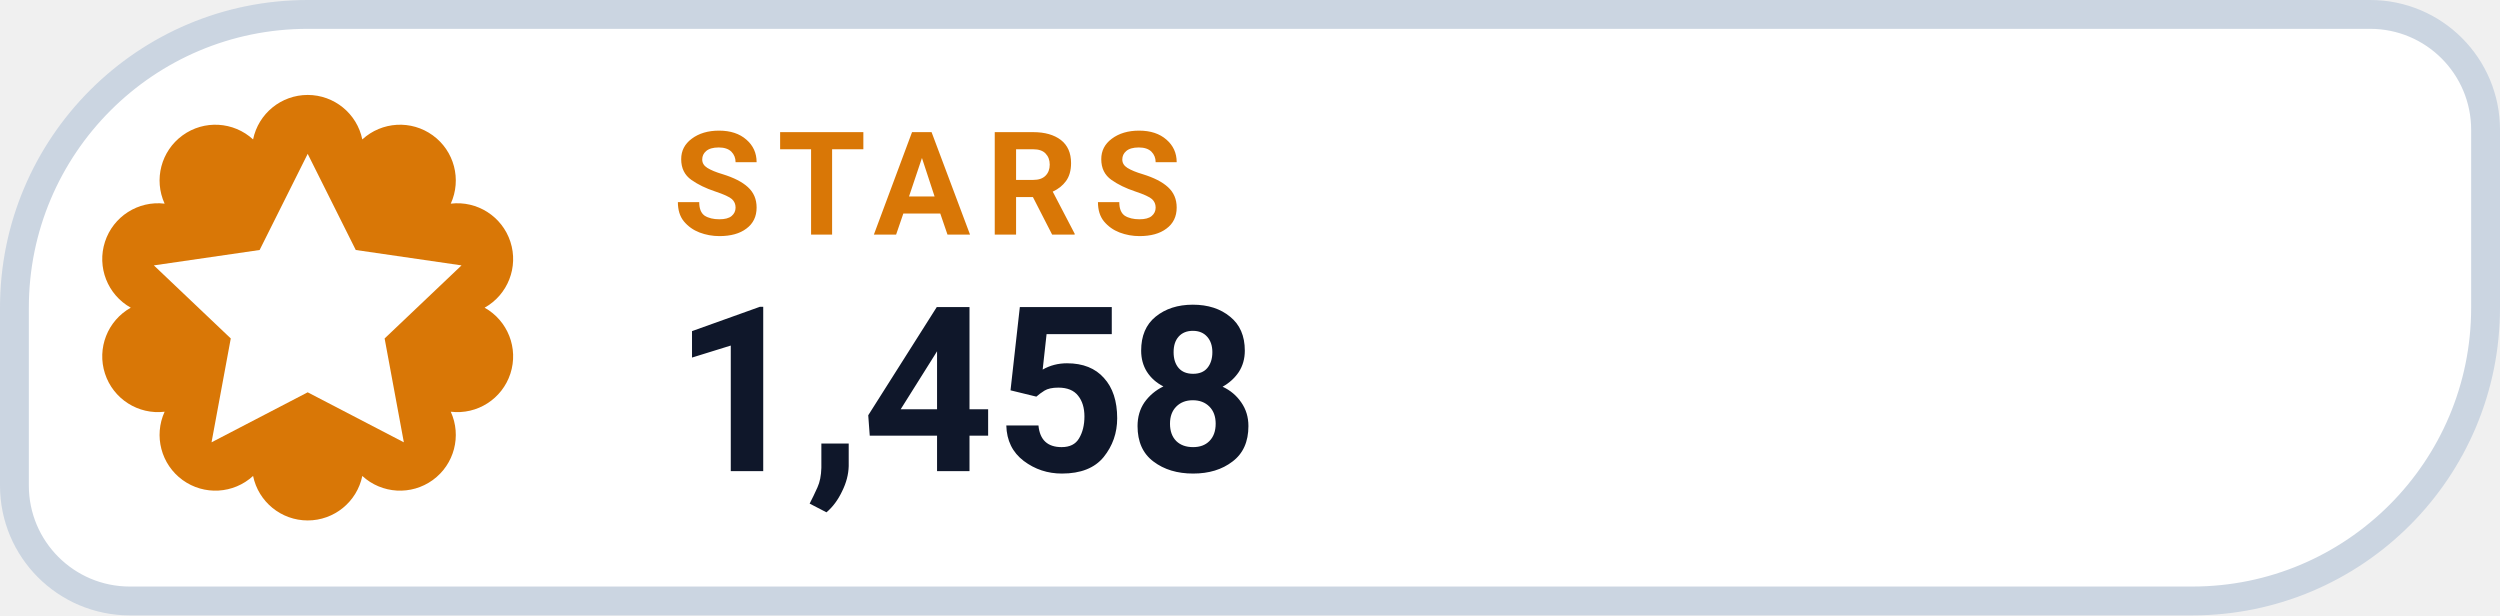
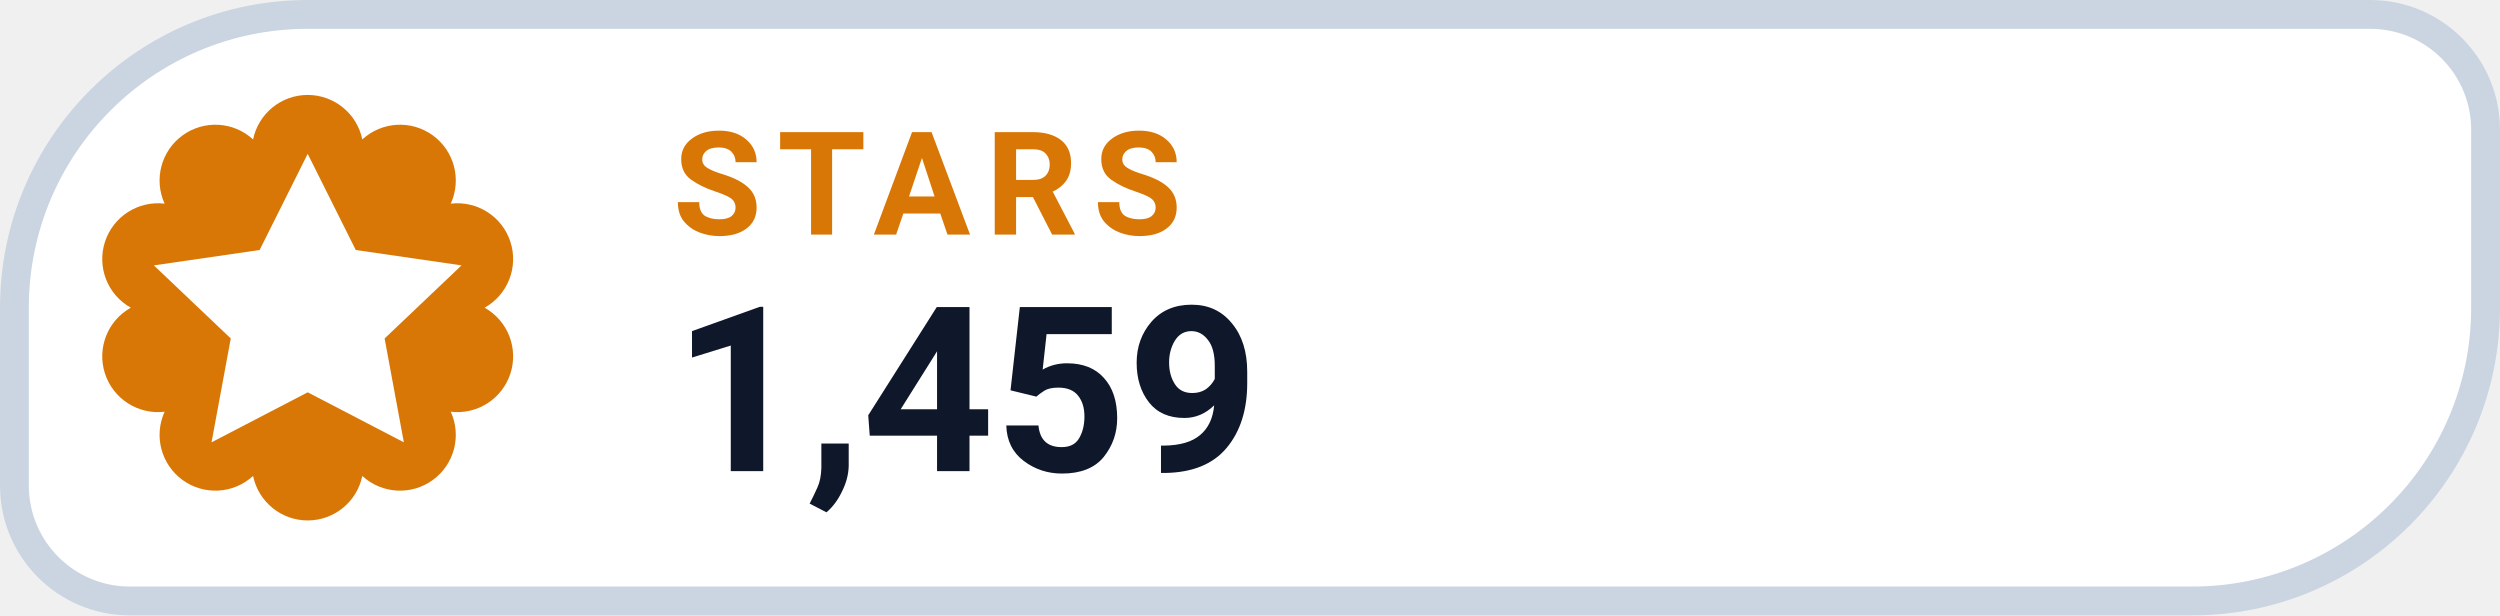
- <svg xmlns="http://www.w3.org/2000/svg" width="130" height="32" viewBox="0 0 130 32" role="img" aria-label="STARS 1,458">
+ <svg xmlns="http://www.w3.org/2000/svg" width="130" height="32" viewBox="0 0 130 32" role="img" aria-label="STARS 1,459">
  <path d="M 16.00 0.75 H 123.25 A 6.00 6.00 0 0 1 129.25 6.75 V 16.00 A 15.25 15.25 0 0 1 114.00 31.25 H 6.75 A 6.00 6.00 0 0 1 0.75 25.25 V 16.00 A 15.25 15.25 0 0 1 16.00 0.75 Z" fill="#FFFFFF" stroke="#CBD5E1" stroke-width="1.5" />
  <path d="M 13.16 7.25 A 2.90 2.90 0 0 1 18.84 7.25 A 2.90 2.90 0 0 1 23.44 10.59 A 2.90 2.90 0 0 1 25.20 16.00 A 2.90 2.90 0 0 1 23.44 21.41 A 2.90 2.90 0 0 1 18.84 24.75 A 2.90 2.90 0 0 1 13.16 24.75 A 2.90 2.90 0 0 1 8.56 21.41 A 2.90 2.90 0 0 1 6.80 16.00 A 2.90 2.90 0 0 1 8.56 10.59 A 2.90 2.90 0 0 1 13.16 7.25 Z" fill="#D97706" />
  <g transform="translate(16 16)" style="color:#FFFFFF;">
    <path d="M0 -8 l2.5 5 5.5 .8 -4 3.8 1 5.4 -5 -2.6 -5 2.6 1 -5.4 -4 -3.8 5.5 -.8 Z" fill="currentColor" />
  </g>
  <text x="35" y="12.2" fill="#D97706" font-family="-apple-system,BlinkMacSystemFont,'Segoe UI',Roboto,Helvetica,Arial,sans-serif" font-size="7.5" font-weight="700" letter-spacing=".8">STARS</text>
-   <text x="35" y="24.5" fill="#0F172A" font-family="-apple-system,BlinkMacSystemFont,'Segoe UI',Roboto,Helvetica,Arial,sans-serif" font-size="12" font-weight="750">1,458</text>
+   <text x="35" y="24.5" fill="#0F172A" font-family="-apple-system,BlinkMacSystemFont,'Segoe UI',Roboto,Helvetica,Arial,sans-serif" font-size="12" font-weight="750">1,459</text>
</svg>
